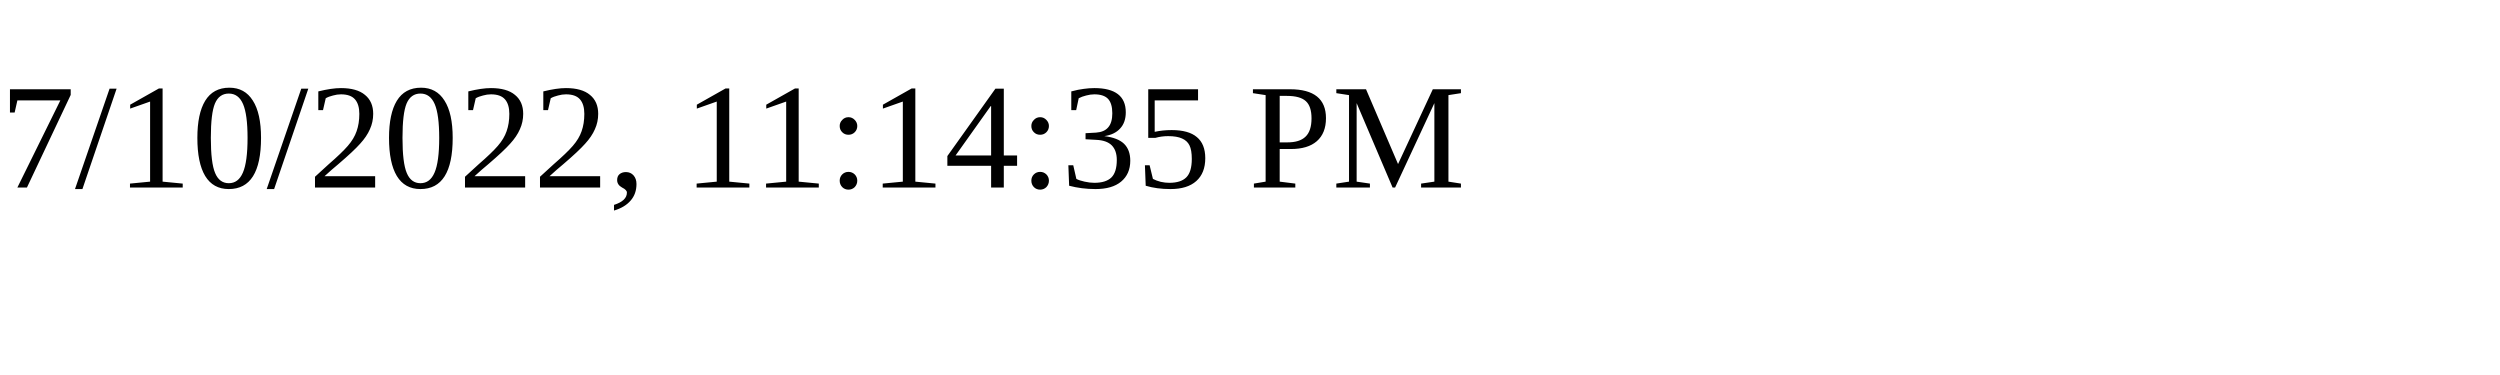
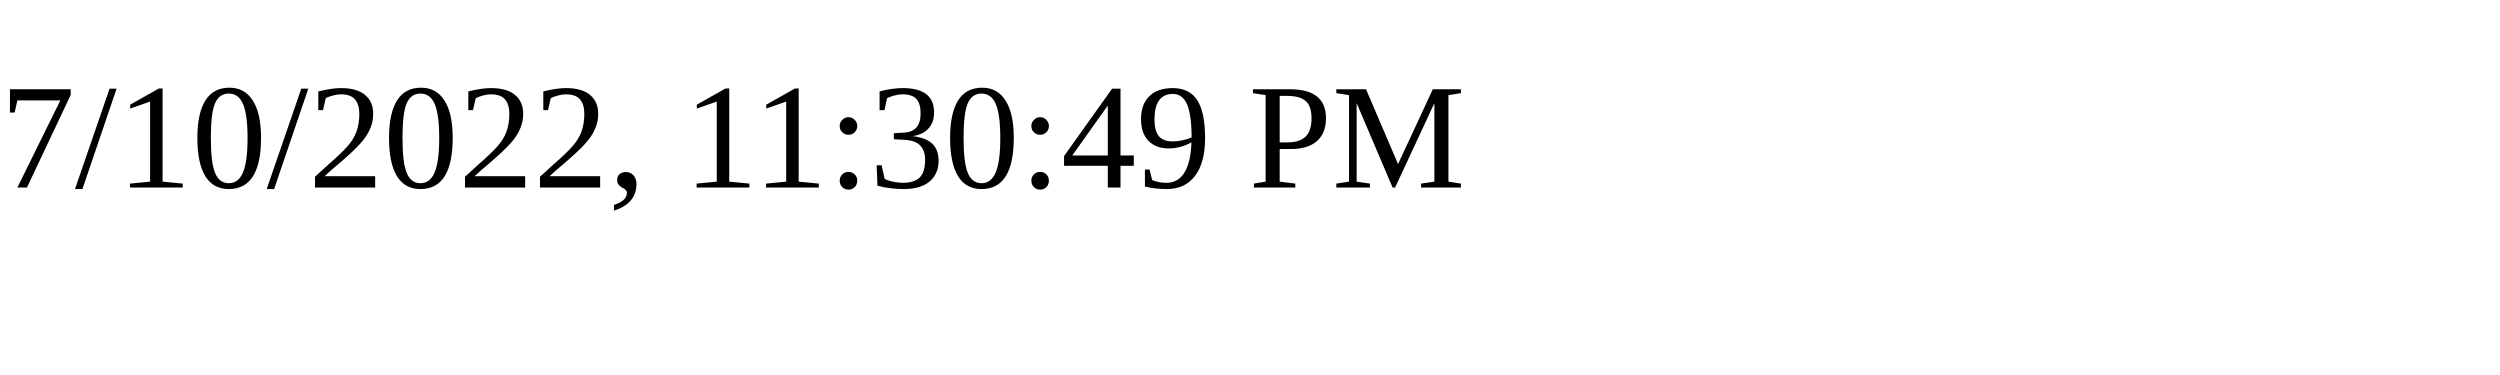
<svg xmlns="http://www.w3.org/2000/svg" height="30" width="200">
-   <text x="0" y="15">7/10/2022, 11:14:35 PM</text>
+   <text x="0" y="15">7/10/2022, 11:30:49 PM</text>
</svg>
